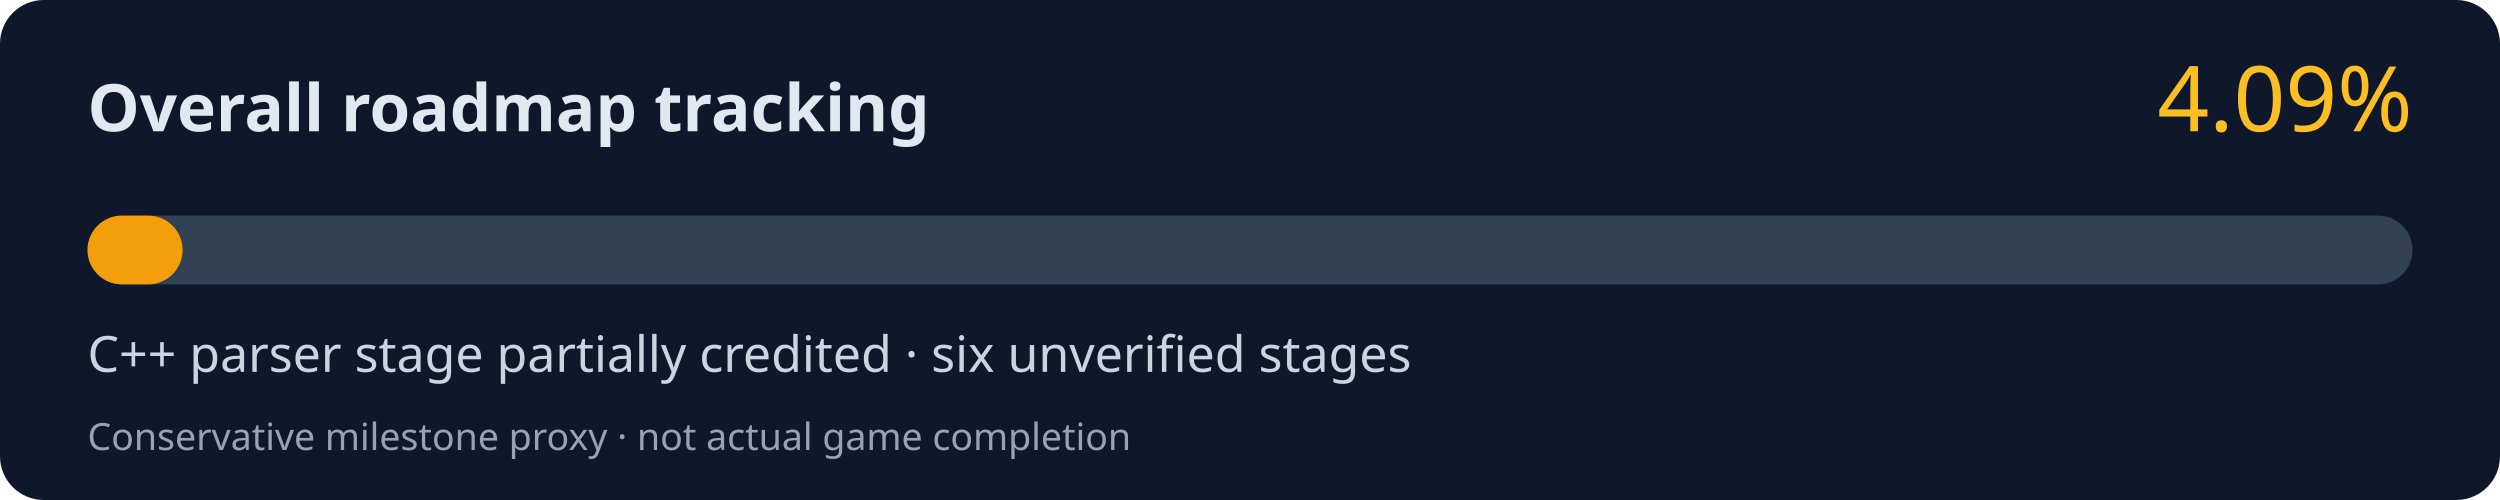
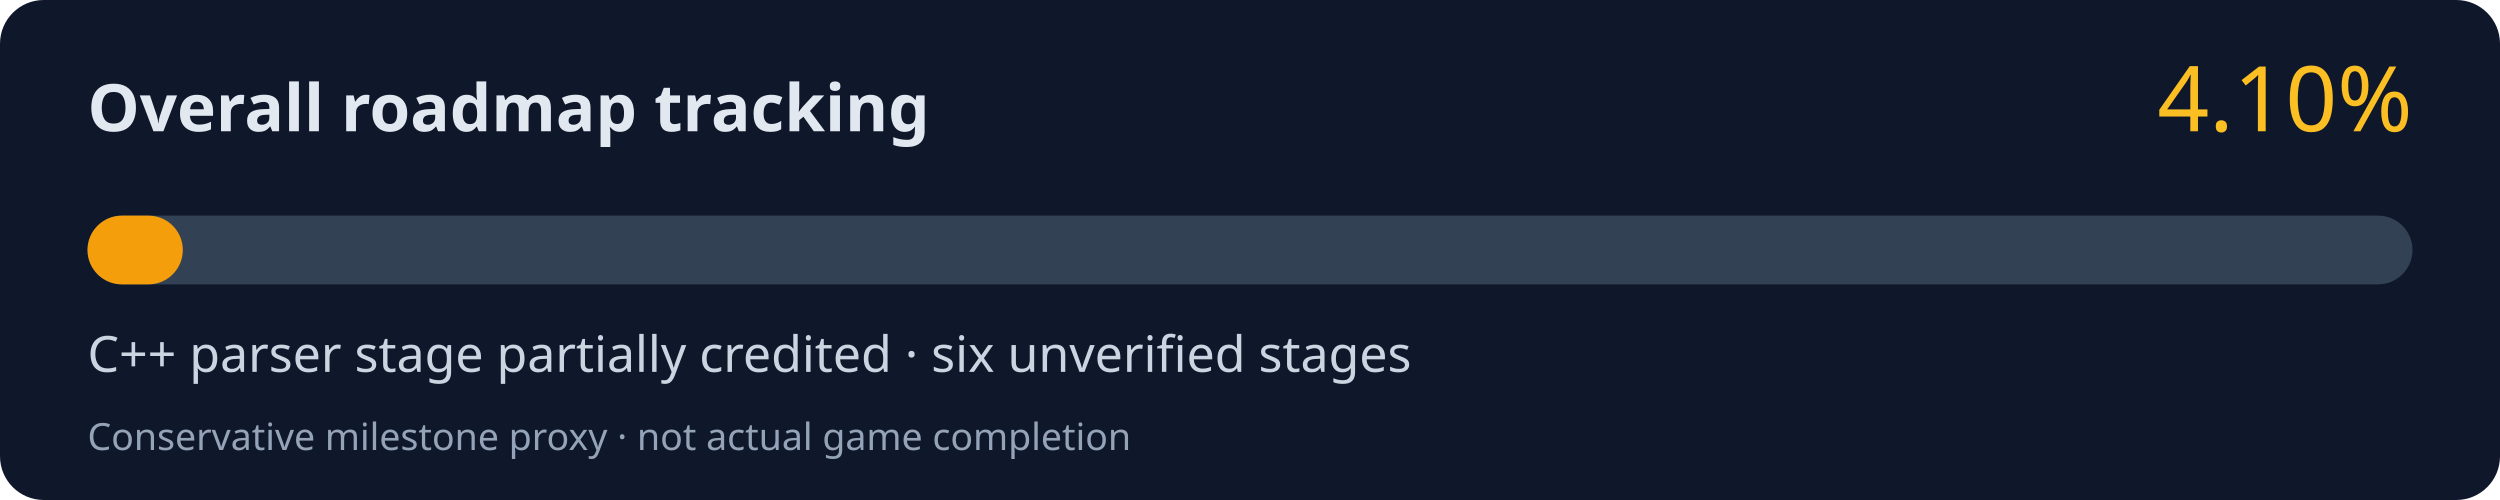
<svg xmlns="http://www.w3.org/2000/svg" width="800" height="160" viewBox="0 0 800 160" role="img" aria-labelledby="title desc">
  <rect width="800" height="160" rx="14" fill="#0f172a" />
  <text x="28" y="42" fill="#e2e8f0" font-family="system-ui,Segoe UI,sans-serif" font-size="21" font-weight="700">Overall roadmap tracking</text>
-   <text x="772" y="42" fill="#fbbf24" font-family="system-ui,Segoe UI,sans-serif" font-size="29" text-anchor="end">4.09%</text>
+   <text x="772" y="42" fill="#fbbf24" font-family="system-ui,Segoe UI,sans-serif" font-size="29" text-anchor="end">4.10%</text>
  <rect x="28" y="69" width="744" height="22" rx="11" fill="#334155" />
-   <rect x="28" y="69" width="30.43" height="22" rx="11" fill="#f59e0b" />
+   <rect x="28" y="69" width="30.50" height="22" rx="11" fill="#f59e0b" />
  <text x="28" y="119" fill="#cbd5e1" font-family="system-ui,Segoe UI,sans-serif" font-size="16">C++ parser stage partially credited · six unverified stages</text>
  <text x="28" y="144" fill="#94a3b8" font-family="system-ui,Segoe UI,sans-serif" font-size="12">Conservative milestone proxy · not actual game completion</text>
</svg>
